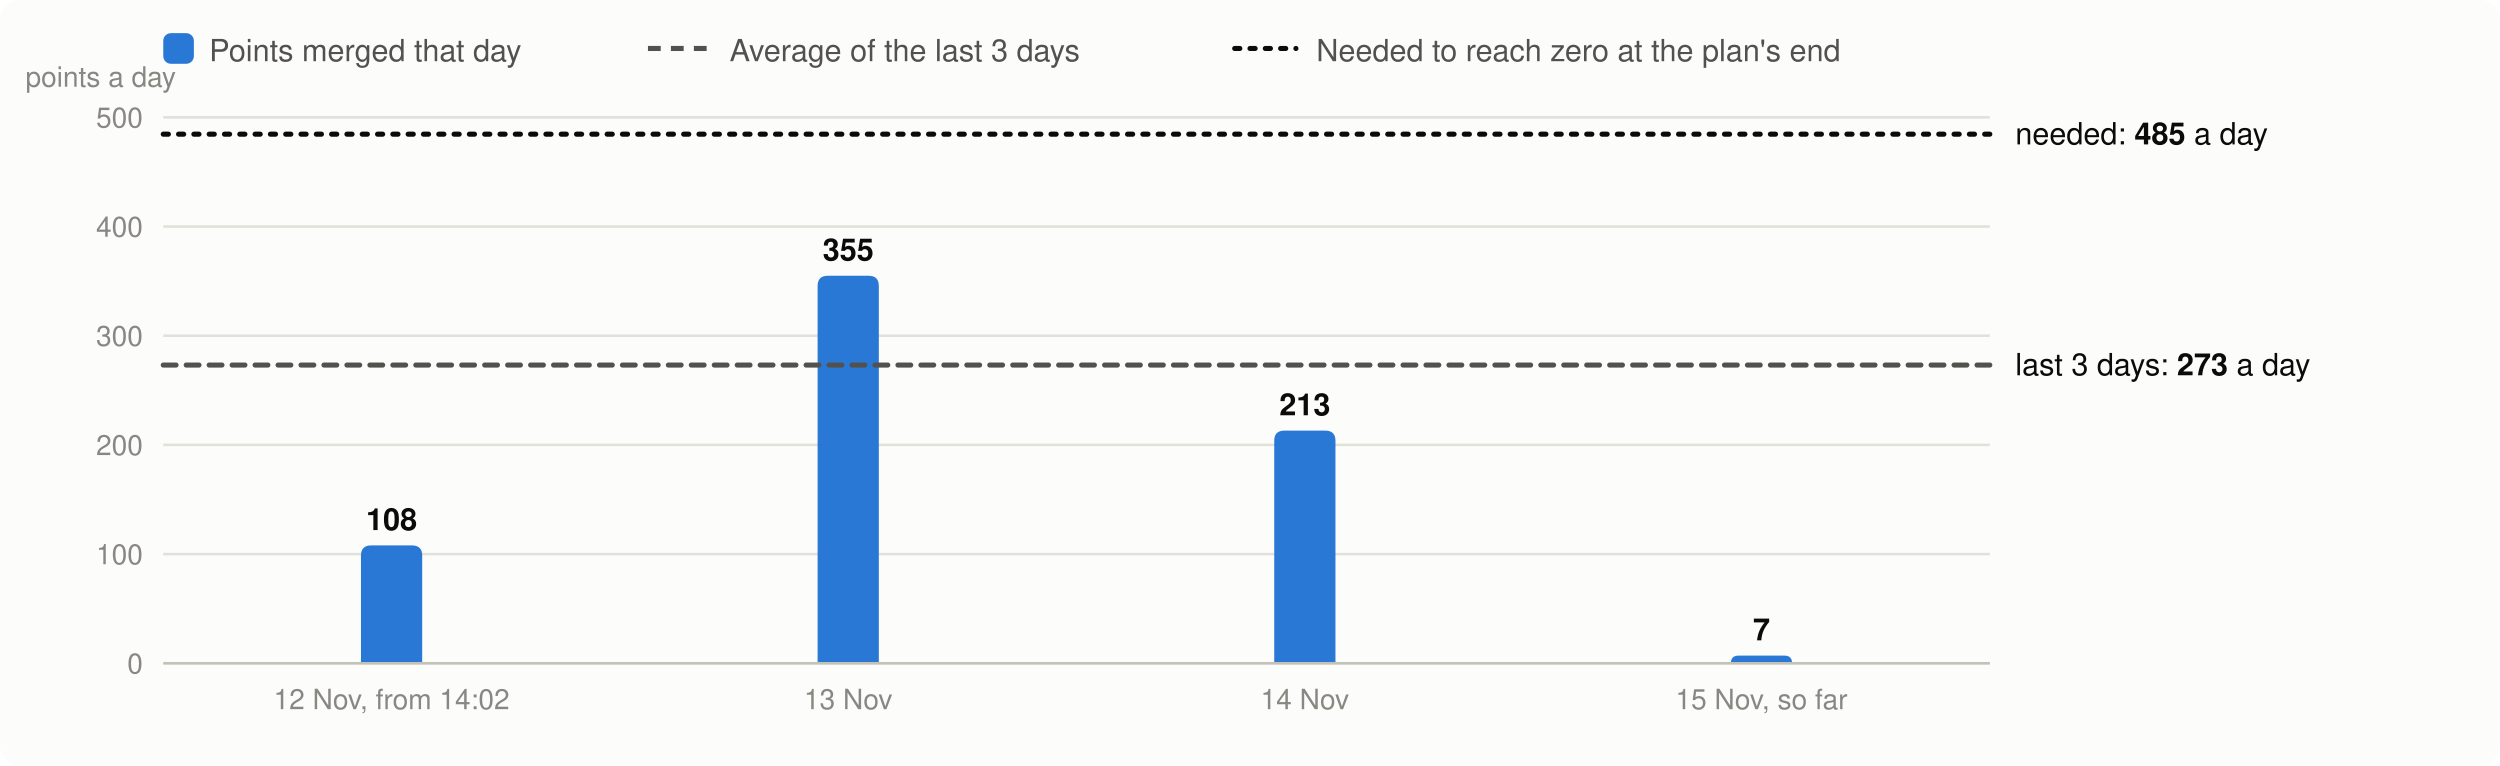
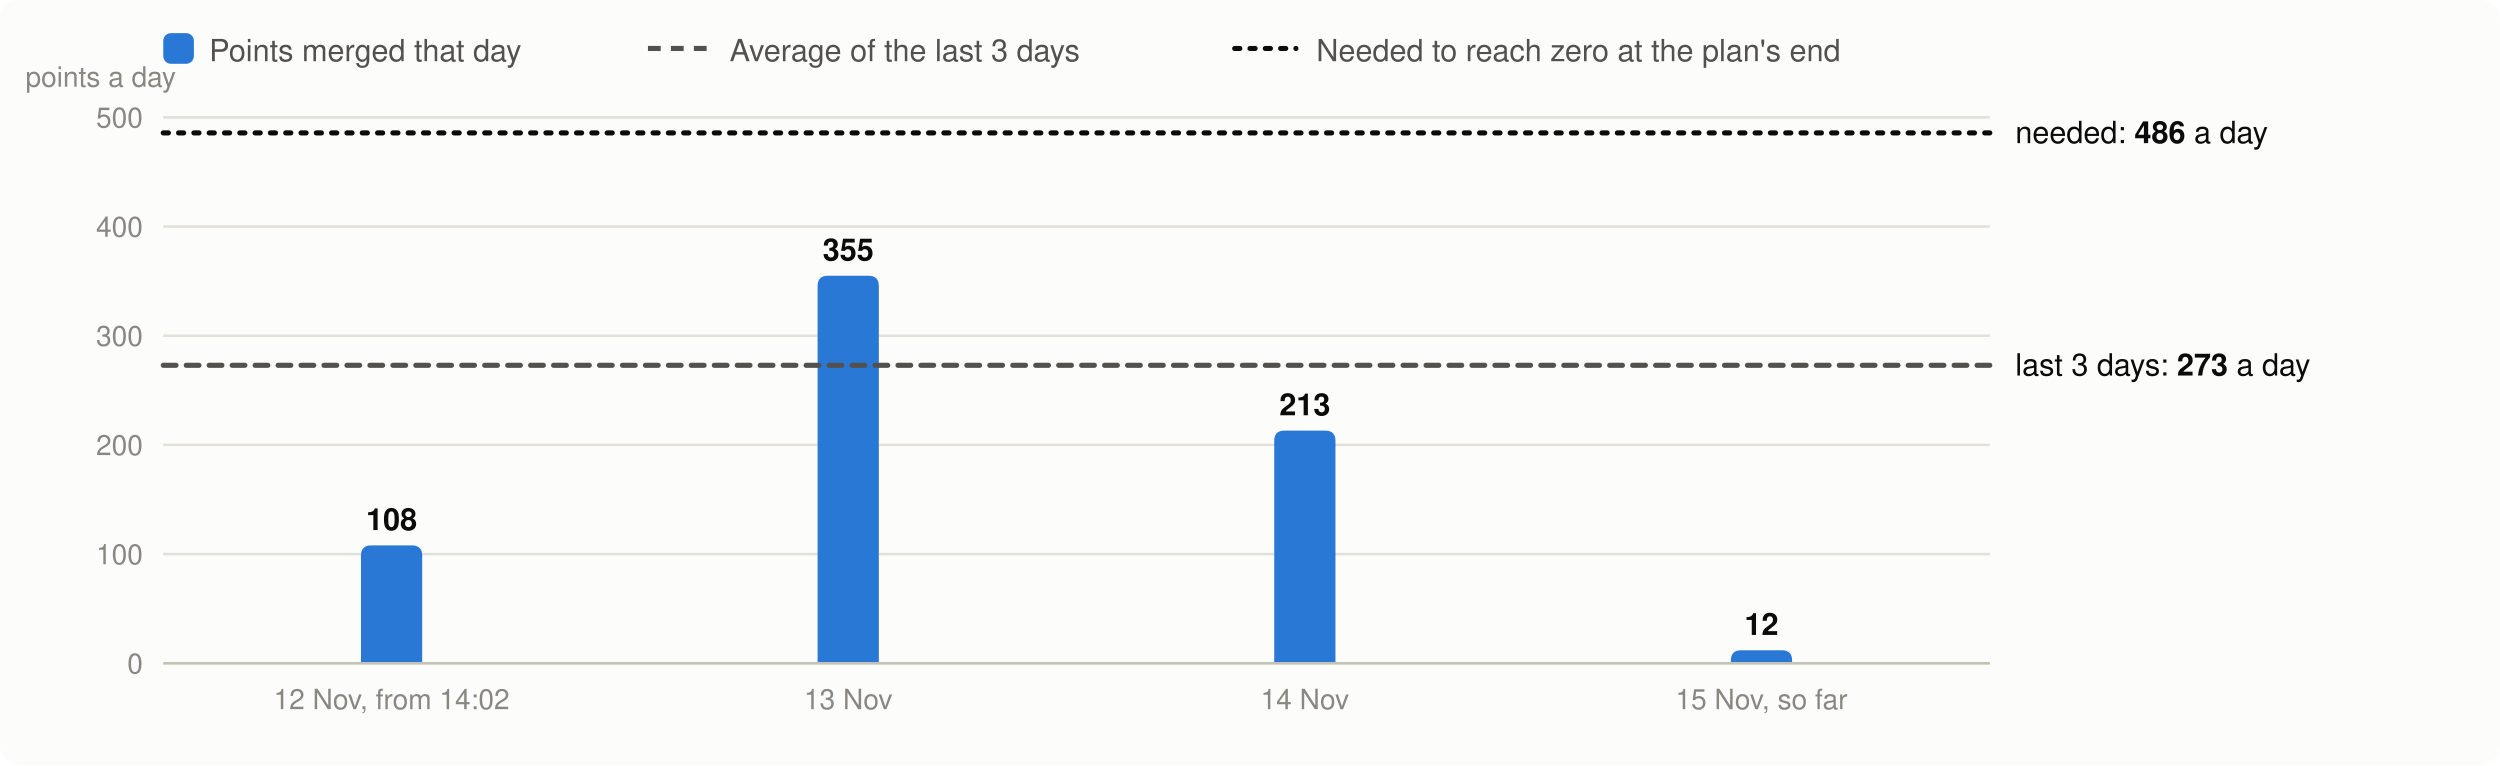
<svg xmlns="http://www.w3.org/2000/svg" viewBox="0 0 980 300" width="980" height="300" font-family="system-ui,-apple-system,Segoe UI,Helvetica,Arial,sans-serif" font-size="13" role="img" aria-label="Velocity: story points merged per day, the 3-day average and the velocity needed">
  <rect width="980" height="300" rx="8" fill="#fcfcfb" />
  <rect x="64" y="13" width="12" height="12" rx="3" fill="#2a78d6" />
  <text x="82" y="24" fill="#52514e" font-size="12">Points merged that day</text>
  <line x1="254" x2="278" y1="19" y2="19" stroke="#52514e" stroke-width="2" stroke-dasharray="5 4" />
  <text x="286" y="24" fill="#52514e" font-size="12">Average of the last 3 days</text>
  <line x1="484" x2="508" y1="19" y2="19" stroke="#0b0b0b" stroke-width="2" stroke-dasharray="2 4" stroke-linecap="round" />
  <text x="516" y="24" fill="#52514e" font-size="12">Needed to reach zero at the plan's end</text>
  <line x1="64" x2="780" y1="260.0" y2="260.0" stroke="#e1e0d9" />
  <text x="56" y="264.0" text-anchor="end" fill="#898781" font-size="11">0</text>
  <line x1="64" x2="780" y1="217.2" y2="217.2" stroke="#e1e0d9" />
  <text x="56" y="221.2" text-anchor="end" fill="#898781" font-size="11">100</text>
  <line x1="64" x2="780" y1="174.4" y2="174.4" stroke="#e1e0d9" />
  <text x="56" y="178.4" text-anchor="end" fill="#898781" font-size="11">200</text>
  <line x1="64" x2="780" y1="131.6" y2="131.6" stroke="#e1e0d9" />
  <text x="56" y="135.6" text-anchor="end" fill="#898781" font-size="11">300</text>
  <line x1="64" x2="780" y1="88.8" y2="88.8" stroke="#e1e0d9" />
  <text x="56" y="92.8" text-anchor="end" fill="#898781" font-size="11">400</text>
  <line x1="64" x2="780" y1="46.0" y2="46.0" stroke="#e1e0d9" />
  <text x="56" y="50.0" text-anchor="end" fill="#898781" font-size="11">500</text>
  <text x="10" y="34" fill="#898781" font-size="11">points a day</text>
  <path d="M141.5,260.0V217.8Q141.5,213.8 145.5,213.8H161.5Q165.5,213.8 165.5,217.8V260.0Z" fill="#2a78d6" />
  <text x="153.5" y="207.8" text-anchor="middle" fill="#0b0b0b" font-size="12" font-weight="600">108</text>
  <text x="153.5" y="278" text-anchor="middle" fill="#898781" font-size="11">12 Nov, from 14:02</text>
  <path d="M320.5,260.0V112.1Q320.5,108.1 324.5,108.1H340.5Q344.5,108.1 344.5,112.1V260.0Z" fill="#2a78d6" />
  <text x="332.5" y="102.1" text-anchor="middle" fill="#0b0b0b" font-size="12" font-weight="600">355</text>
  <text x="332.5" y="278" text-anchor="middle" fill="#898781" font-size="11">13 Nov</text>
  <path d="M499.5,260.0V172.8Q499.5,168.8 503.5,168.8H519.5Q523.5,168.8 523.5,172.8V260.0Z" fill="#2a78d6" />
  <text x="511.5" y="162.8" text-anchor="middle" fill="#0b0b0b" font-size="12" font-weight="600">213</text>
  <text x="511.5" y="278" text-anchor="middle" fill="#898781" font-size="11">14 Nov</text>
-   <path d="M678.5,260.0V260.0Q678.5,257.0 681.5,257.0H699.5Q702.5,257.0 702.5,260.0V260.0Z" fill="#2a78d6" />
-   <text x="690.5" y="251.0" text-anchor="middle" fill="#0b0b0b" font-size="12" font-weight="600">7</text>
+   <path d="M678.5,260.0V258.9Q678.5,254.9 682.5,254.9H698.5Q702.5,254.9 702.5,258.9V260.0Z" fill="#2a78d6" />
+   <text x="690.5" y="248.9" text-anchor="middle" fill="#0b0b0b" font-size="12" font-weight="600">12</text>
  <text x="690.5" y="278" text-anchor="middle" fill="#898781" font-size="11">15 Nov, so far</text>
  <line x1="64" x2="780" y1="260.0" y2="260.0" stroke="#c3c2b7" />
-   <line x1="64" x2="780" y1="143.1" y2="143.1" stroke="#52514e" stroke-width="2" stroke-dasharray="5 4" stroke-linecap="round" />
-   <text x="790" y="147.1" fill="#0b0b0b" font-size="12">last 3 days: <tspan font-weight="600">273</tspan> a day</text>
-   <line x1="64" x2="780" y1="52.6" y2="52.6" stroke="#0b0b0b" stroke-width="2" stroke-dasharray="2 4" stroke-linecap="round" />
-   <text x="790" y="56.6" fill="#0b0b0b" font-size="12">needed: <tspan font-weight="600">485</tspan> a day</text>
+   <line x1="64" x2="780" y1="143.2" y2="143.2" stroke="#52514e" stroke-width="2" stroke-dasharray="5 4" stroke-linecap="round" />
+   <text x="790" y="147.2" fill="#0b0b0b" font-size="12">last 3 days: <tspan font-weight="600">273</tspan> a day</text>
+   <line x1="64" x2="780" y1="52.1" y2="52.1" stroke="#0b0b0b" stroke-width="2" stroke-dasharray="2 4" stroke-linecap="round" />
+   <text x="790" y="56.1" fill="#0b0b0b" font-size="12">needed: <tspan font-weight="600">486</tspan> a day</text>
</svg>
